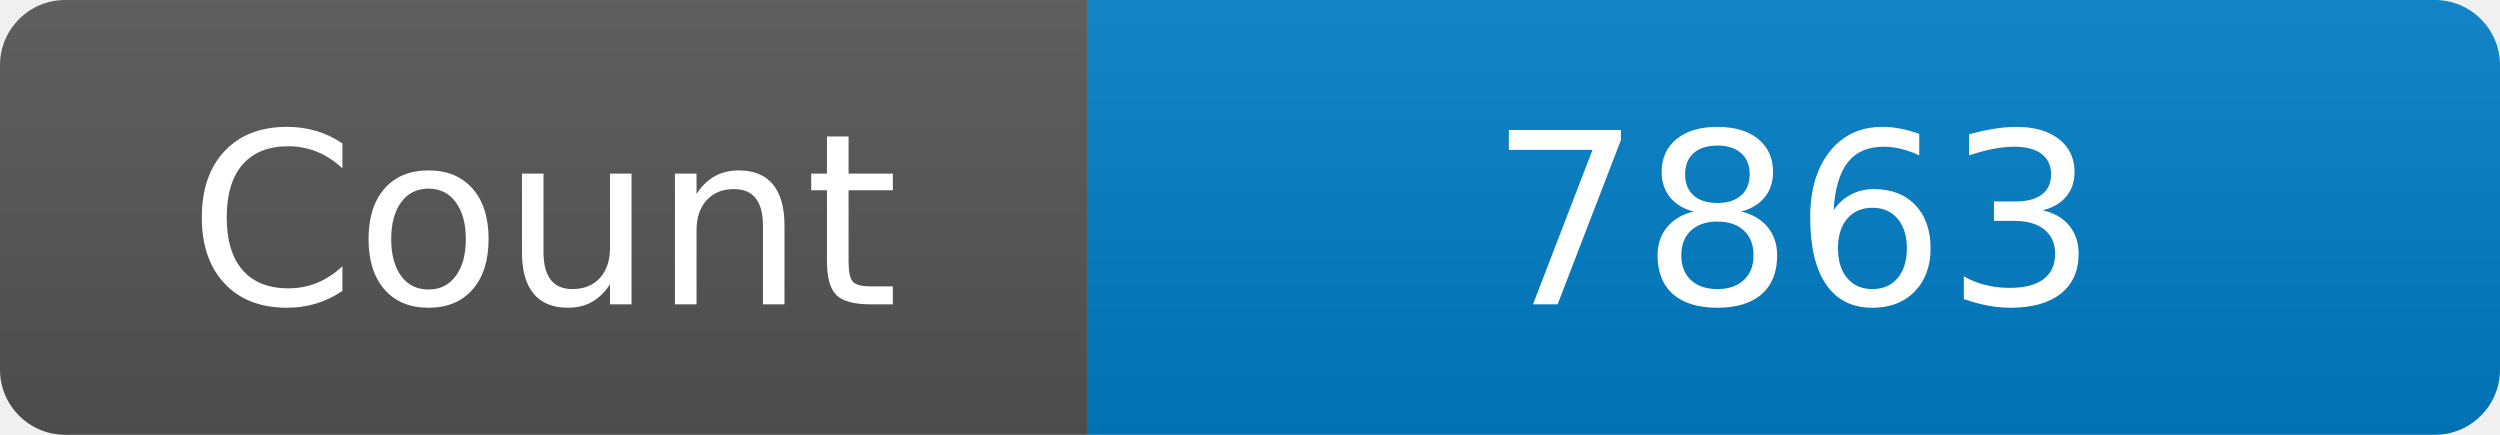
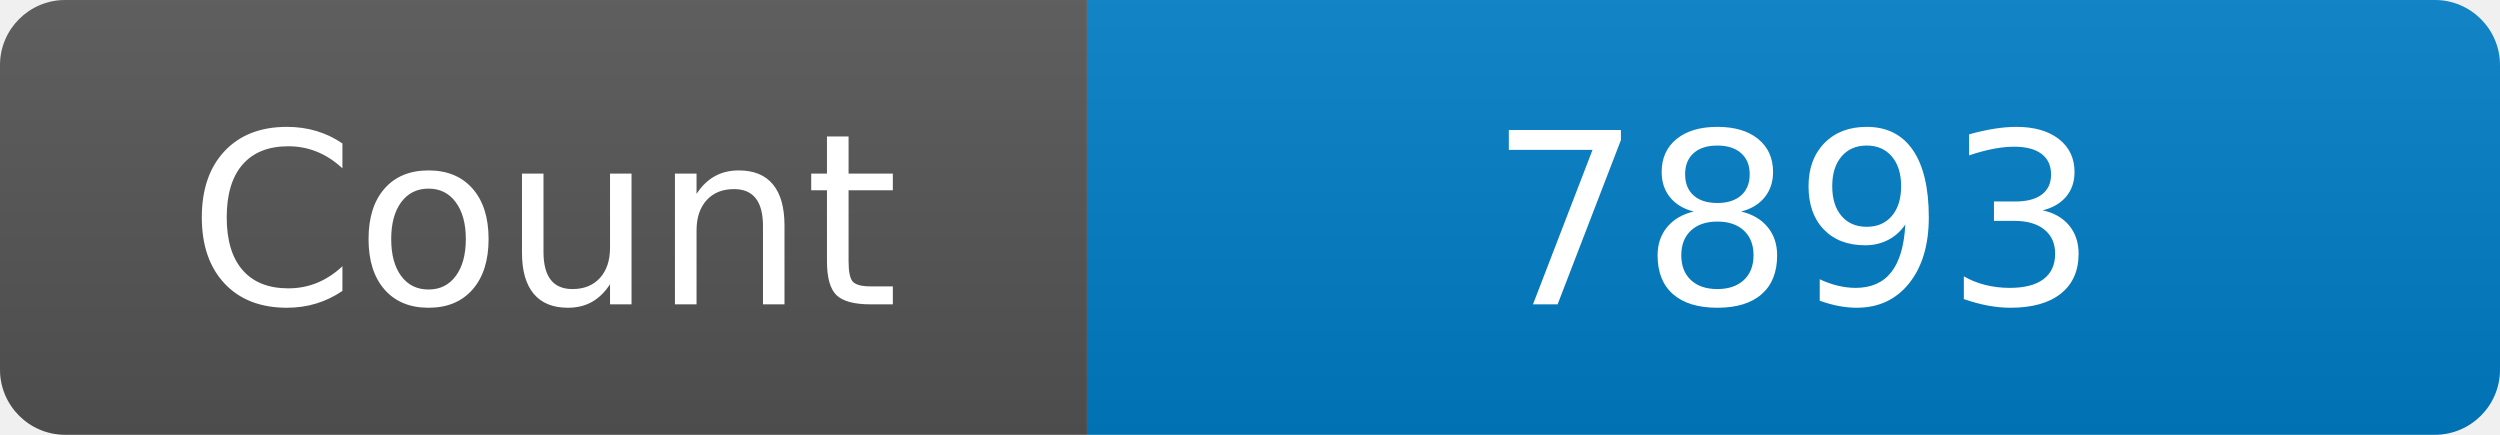
<svg xmlns="http://www.w3.org/2000/svg" width="115" height="20" role="img" aria-label="Maintained?: yes">
  <linearGradient id="s" x2="0" y2="100%">
    <stop offset="0" stop-color="#bbb" stop-opacity=".1" />
    <stop offset="1" stop-opacity=".1" />
  </linearGradient>
  <clipPath id="r">
    <rect width="115" height="20" rx="3" fill="#fff" />
  </clipPath>
  <g clip-path="url(#r)">
    <rect width="50" height="20" fill="#555" />
    <rect x="50" width="160" height="20" fill="#007ec6" />
    <rect width="115" height="20" fill="url(#s)" />
  </g>
  <g fill="#fff" text-anchor="middle" font-family="Verdana,Geneva,DejaVu Sans,sans-serif" font-size="110">
    <text x="250" y="140" transform="scale(.1)" fill="#fff">Count</text>
-     <text x="825" y="140" transform="scale(.1)" fill="#fff">7863</text>
+     <text x="825" y="140" transform="scale(.1)" fill="#fff">7893</text>
  </g>
</svg>
